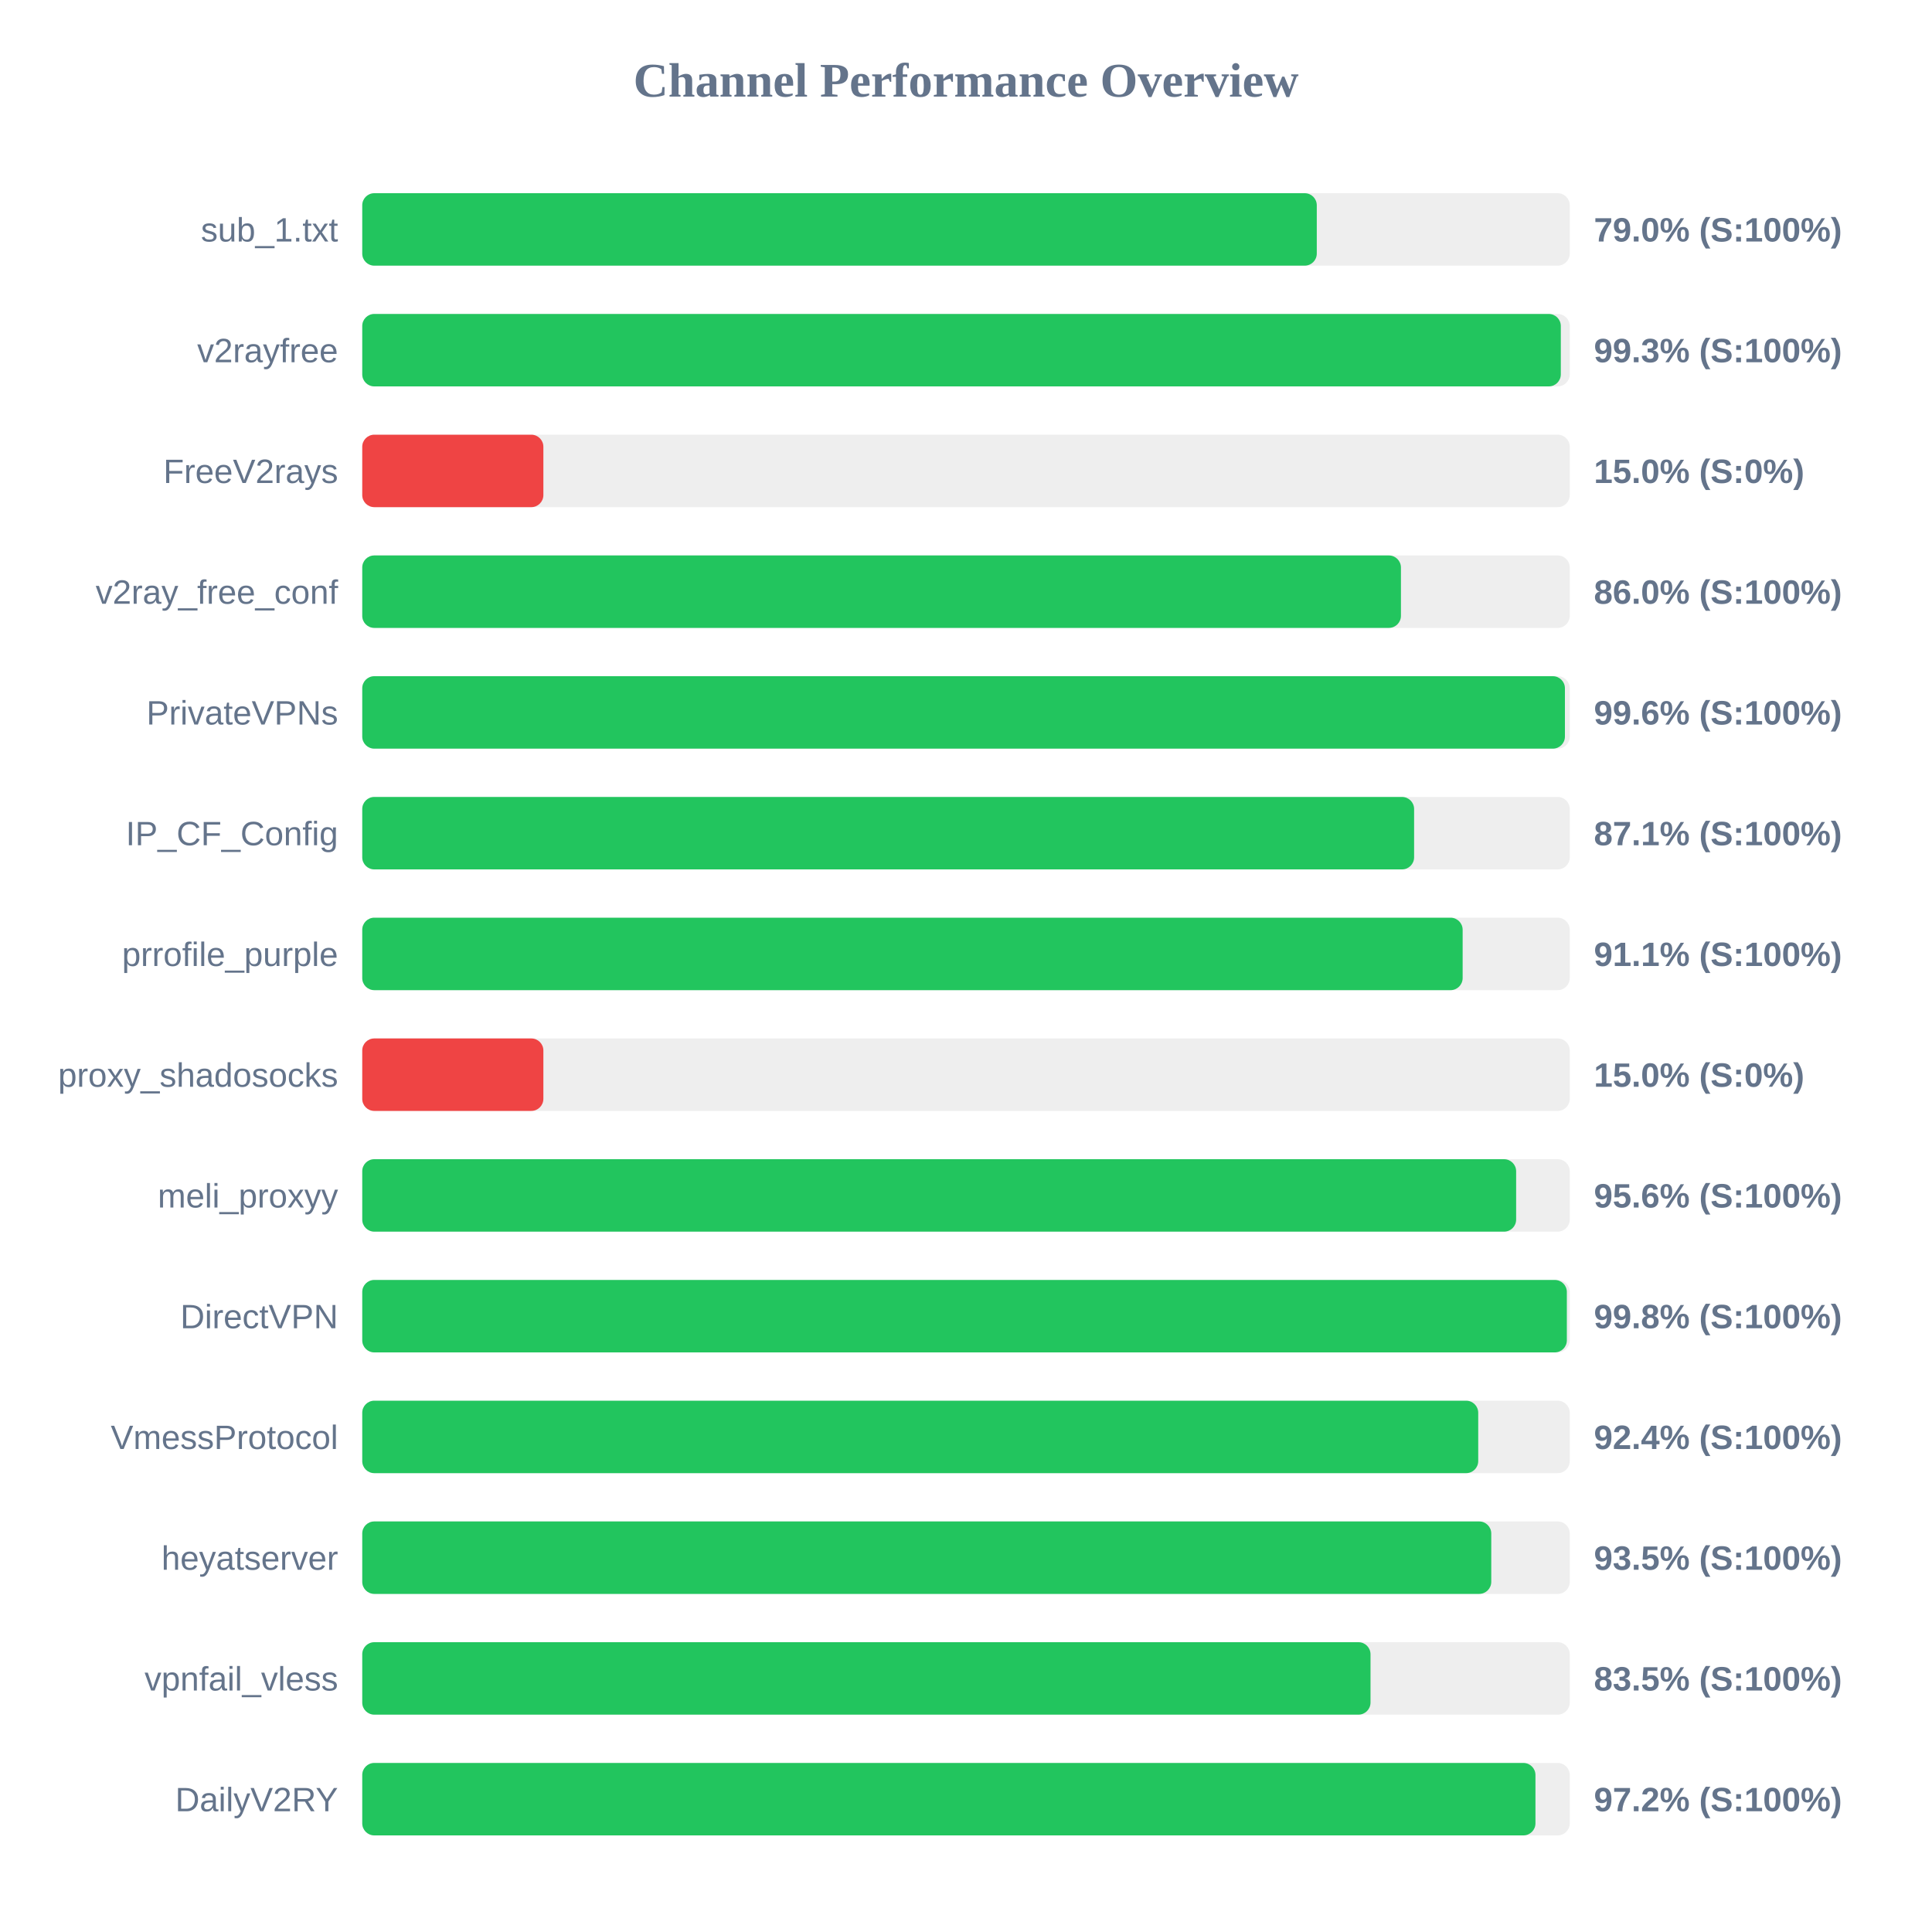
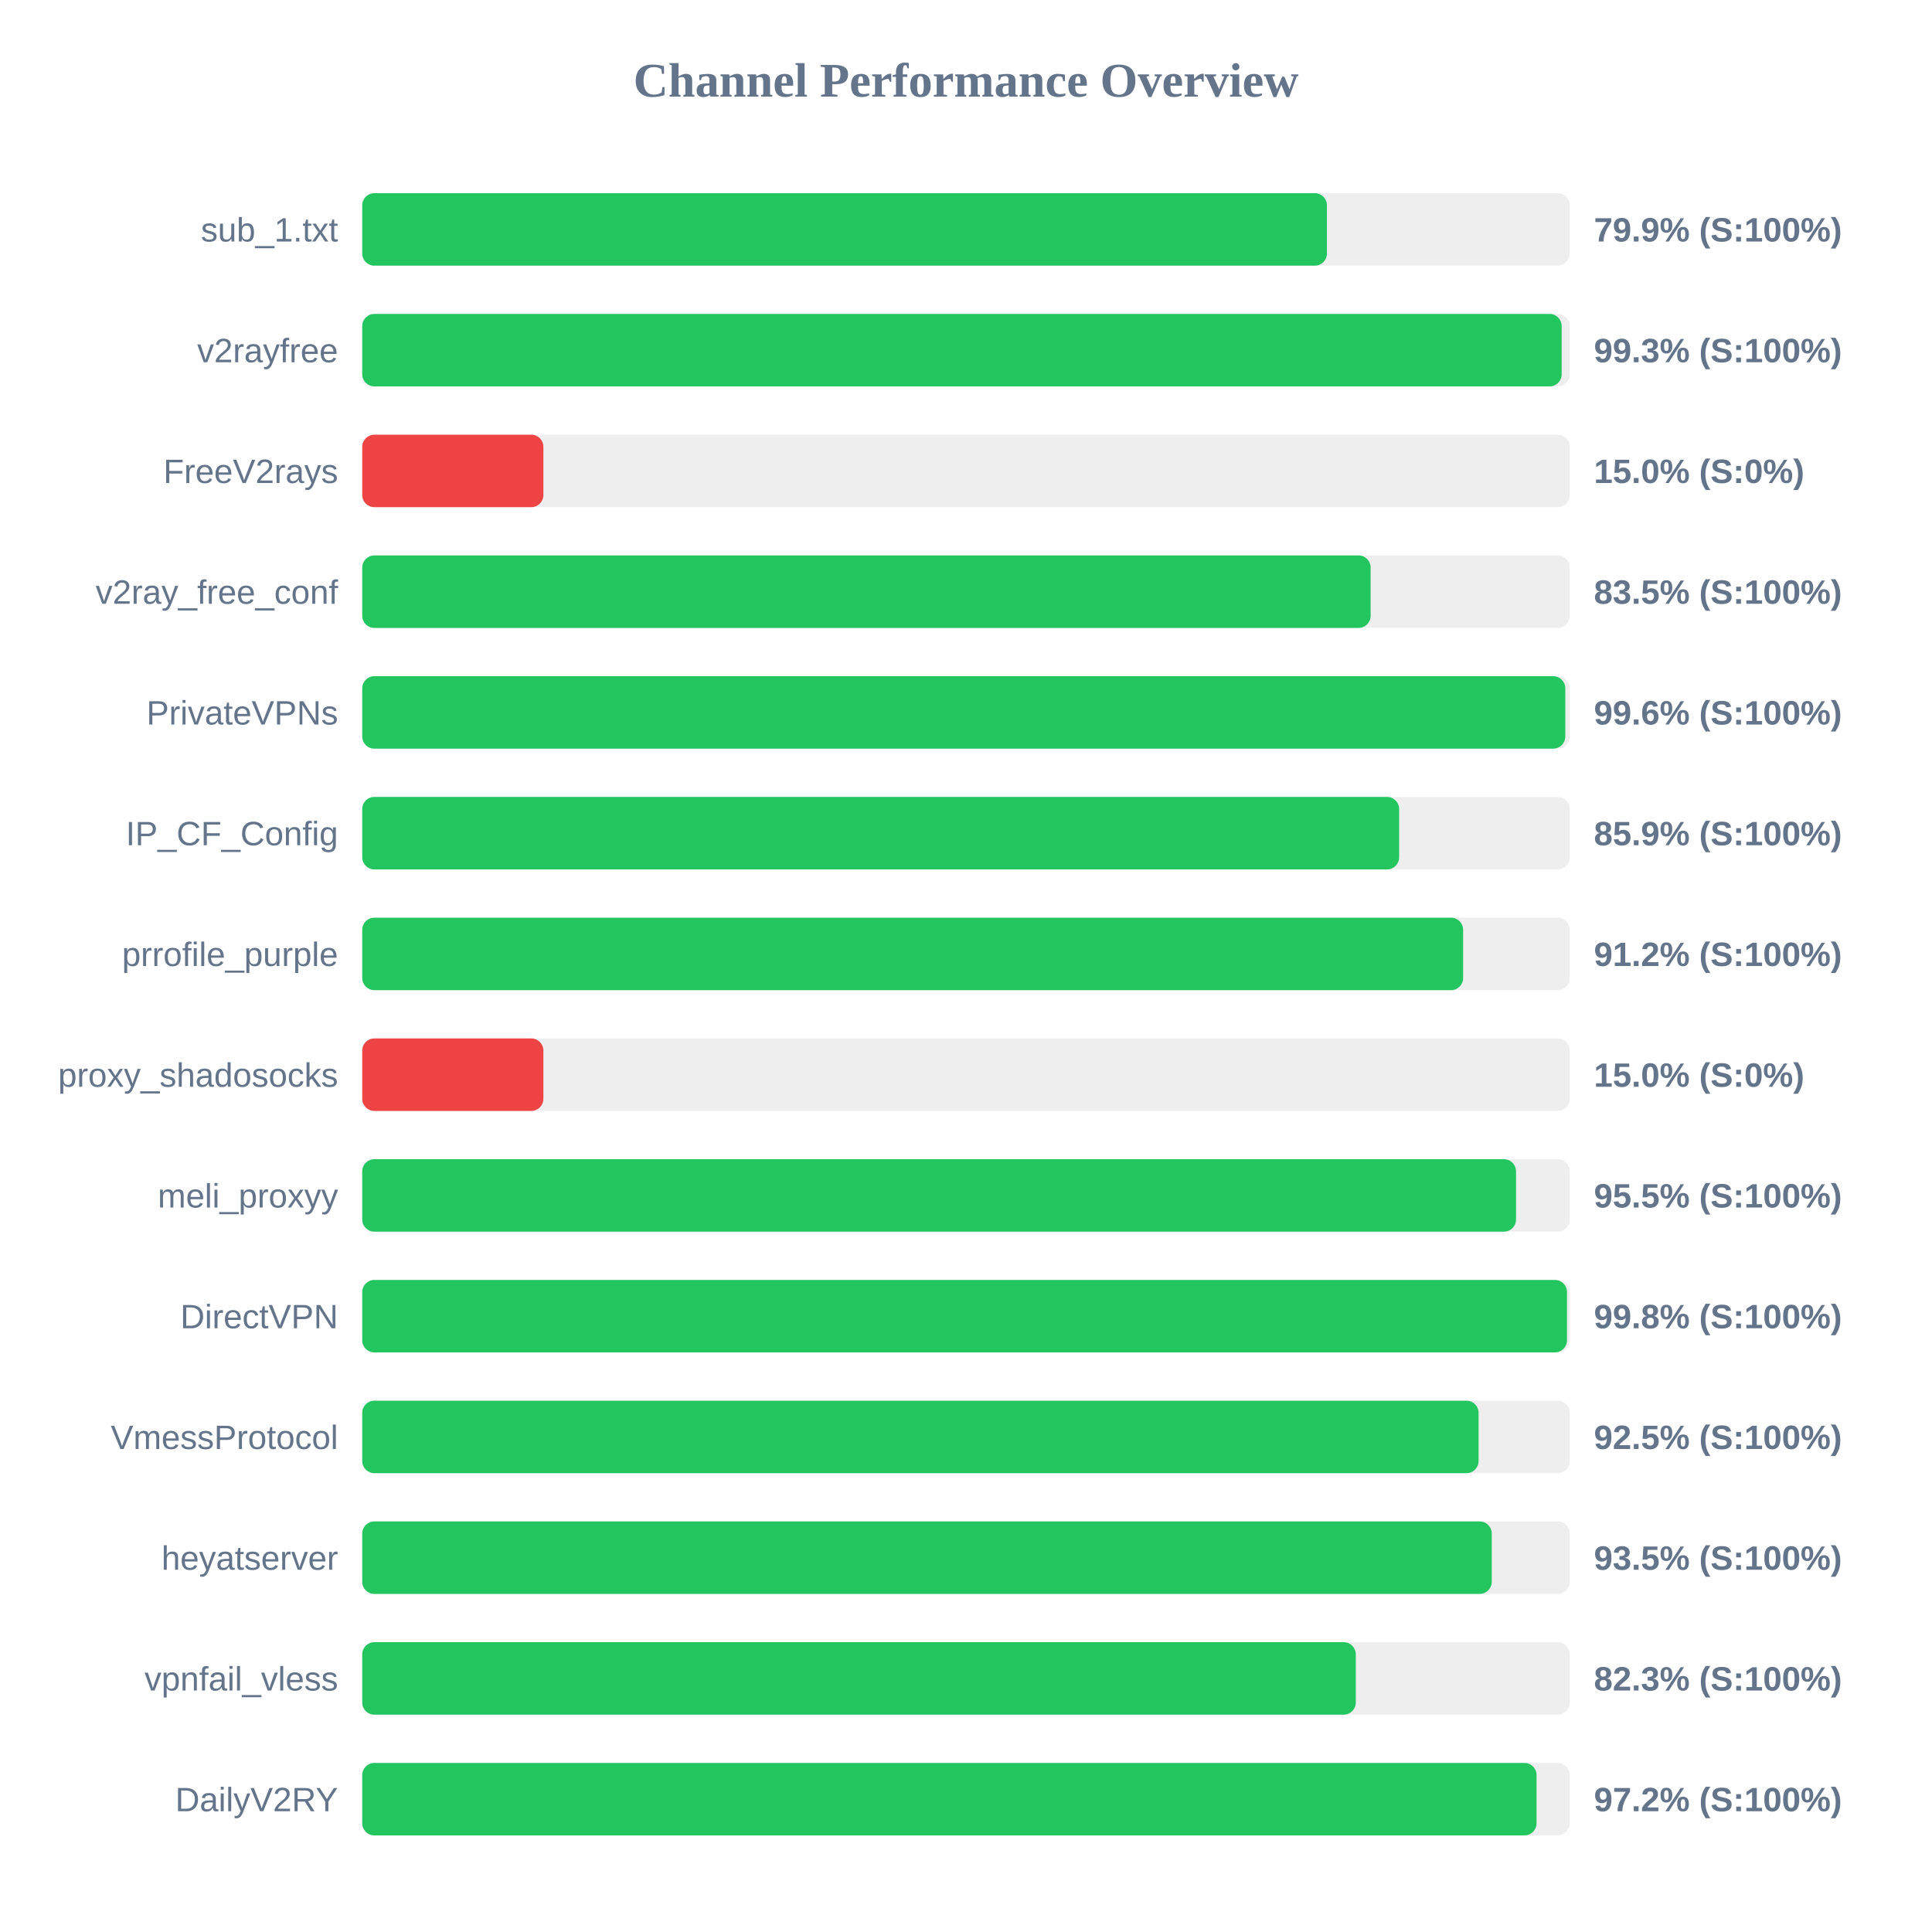
<svg xmlns="http://www.w3.org/2000/svg" width="800" height="800" version="1.1">
  <style>
        .row { font: 14px Arial; fill: #64748b; }
        .score { font: bold 14px Arial; fill: #64748b; }
    </style>
  <text x="400" y="40" text-anchor="middle" font-size="20px" font-weight="bold" fill="#64748b">Channel Performance Overview</text>
  <rect x="150" y="80" width="500" height="30" fill="#eee" rx="5" />
-   <rect x="150" y="80" width="395.25" height="30" fill="#22c55e" rx="5" />
+   <rect x="150" y="80" width="399.45" height="30" fill="#22c55e" rx="5" />
  <text x="140" y="100" text-anchor="end" class="row">sub_1.txt</text>
-   <text x="660" y="100" text-anchor="start" class="score">79.0% (S:100%)</text>
+   <text x="660" y="100" text-anchor="start" class="score">79.9% (S:100%)</text>
  <rect x="150" y="130" width="500" height="30" fill="#eee" rx="5" />
-   <rect x="150" y="130" width="496.3" height="30" fill="#22c55e" rx="5" />
+   <rect x="150" y="130" width="496.65" height="30" fill="#22c55e" rx="5" />
  <text x="140" y="150" text-anchor="end" class="row">v2rayfree</text>
  <text x="660" y="150" text-anchor="start" class="score">99.3% (S:100%)</text>
  <rect x="150" y="180" width="500" height="30" fill="#eee" rx="5" />
  <rect x="150" y="180" width="75.0" height="30" fill="#ef4444" rx="5" />
  <text x="140" y="200" text-anchor="end" class="row">FreeV2rays</text>
  <text x="660" y="200" text-anchor="start" class="score">15.0% (S:0%)</text>
  <rect x="150" y="230" width="500" height="30" fill="#eee" rx="5" />
-   <rect x="150" y="230" width="430.1" height="30" fill="#22c55e" rx="5" />
+   <rect x="150" y="230" width="417.55" height="30" fill="#22c55e" rx="5" />
  <text x="140" y="250" text-anchor="end" class="row">v2ray_free_conf</text>
-   <text x="660" y="250" text-anchor="start" class="score">86.0% (S:100%)</text>
+   <text x="660" y="250" text-anchor="start" class="score">83.5% (S:100%)</text>
  <rect x="150" y="280" width="500" height="30" fill="#eee" rx="5" />
-   <rect x="150" y="280" width="498.0" height="30" fill="#22c55e" rx="5" />
+   <rect x="150" y="280" width="498.15" height="30" fill="#22c55e" rx="5" />
  <text x="140" y="300" text-anchor="end" class="row">PrivateVPNs</text>
  <text x="660" y="300" text-anchor="start" class="score">99.6% (S:100%)</text>
  <rect x="150" y="330" width="500" height="30" fill="#eee" rx="5" />
-   <rect x="150" y="330" width="435.55" height="30" fill="#22c55e" rx="5" />
+   <rect x="150" y="330" width="429.35" height="30" fill="#22c55e" rx="5" />
  <text x="140" y="350" text-anchor="end" class="row">IP_CF_Config</text>
-   <text x="660" y="350" text-anchor="start" class="score">87.1% (S:100%)</text>
+   <text x="660" y="350" text-anchor="start" class="score">85.9% (S:100%)</text>
  <rect x="150" y="380" width="500" height="30" fill="#eee" rx="5" />
-   <rect x="150" y="380" width="455.65" height="30" fill="#22c55e" rx="5" />
+   <rect x="150" y="380" width="455.85" height="30" fill="#22c55e" rx="5" />
  <text x="140" y="400" text-anchor="end" class="row">prrofile_purple</text>
-   <text x="660" y="400" text-anchor="start" class="score">91.1% (S:100%)</text>
+   <text x="660" y="400" text-anchor="start" class="score">91.2% (S:100%)</text>
  <rect x="150" y="430" width="500" height="30" fill="#eee" rx="5" />
  <rect x="150" y="430" width="75.0" height="30" fill="#ef4444" rx="5" />
  <text x="140" y="450" text-anchor="end" class="row">proxy_shadosocks</text>
  <text x="660" y="450" text-anchor="start" class="score">15.0% (S:0%)</text>
  <rect x="150" y="480" width="500" height="30" fill="#eee" rx="5" />
-   <rect x="150" y="480" width="477.8" height="30" fill="#22c55e" rx="5" />
+   <rect x="150" y="480" width="477.75" height="30" fill="#22c55e" rx="5" />
  <text x="140" y="500" text-anchor="end" class="row">meli_proxyy</text>
-   <text x="660" y="500" text-anchor="start" class="score">95.6% (S:100%)</text>
+   <text x="660" y="500" text-anchor="start" class="score">95.5% (S:100%)</text>
  <rect x="150" y="530" width="500" height="30" fill="#eee" rx="5" />
-   <rect x="150" y="530" width="498.8" height="30" fill="#22c55e" rx="5" />
+   <rect x="150" y="530" width="498.85" height="30" fill="#22c55e" rx="5" />
  <text x="140" y="550" text-anchor="end" class="row">DirectVPN</text>
  <text x="660" y="550" text-anchor="start" class="score">99.8% (S:100%)</text>
  <rect x="150" y="580" width="500" height="30" fill="#eee" rx="5" />
-   <rect x="150" y="580" width="462.1" height="30" fill="#22c55e" rx="5" />
+   <rect x="150" y="580" width="462.25" height="30" fill="#22c55e" rx="5" />
  <text x="140" y="600" text-anchor="end" class="row">VmessProtocol</text>
-   <text x="660" y="600" text-anchor="start" class="score">92.4% (S:100%)</text>
+   <text x="660" y="600" text-anchor="start" class="score">92.5% (S:100%)</text>
  <rect x="150" y="630" width="500" height="30" fill="#eee" rx="5" />
-   <rect x="150" y="630" width="467.5" height="30" fill="#22c55e" rx="5" />
+   <rect x="150" y="630" width="467.7" height="30" fill="#22c55e" rx="5" />
  <text x="140" y="650" text-anchor="end" class="row">heyatserver</text>
  <text x="660" y="650" text-anchor="start" class="score">93.5% (S:100%)</text>
  <rect x="150" y="680" width="500" height="30" fill="#eee" rx="5" />
-   <rect x="150" y="680" width="417.5" height="30" fill="#22c55e" rx="5" />
+   <rect x="150" y="680" width="411.4" height="30" fill="#22c55e" rx="5" />
  <text x="140" y="700" text-anchor="end" class="row">vpnfail_vless</text>
-   <text x="660" y="700" text-anchor="start" class="score">83.5% (S:100%)</text>
+   <text x="660" y="700" text-anchor="start" class="score">82.3% (S:100%)</text>
  <rect x="150" y="730" width="500" height="30" fill="#eee" rx="5" />
-   <rect x="150" y="730" width="485.8" height="30" fill="#22c55e" rx="5" />
+   <rect x="150" y="730" width="486.25" height="30" fill="#22c55e" rx="5" />
  <text x="140" y="750" text-anchor="end" class="row">DailyV2RY</text>
  <text x="660" y="750" text-anchor="start" class="score">97.2% (S:100%)</text>
</svg>
